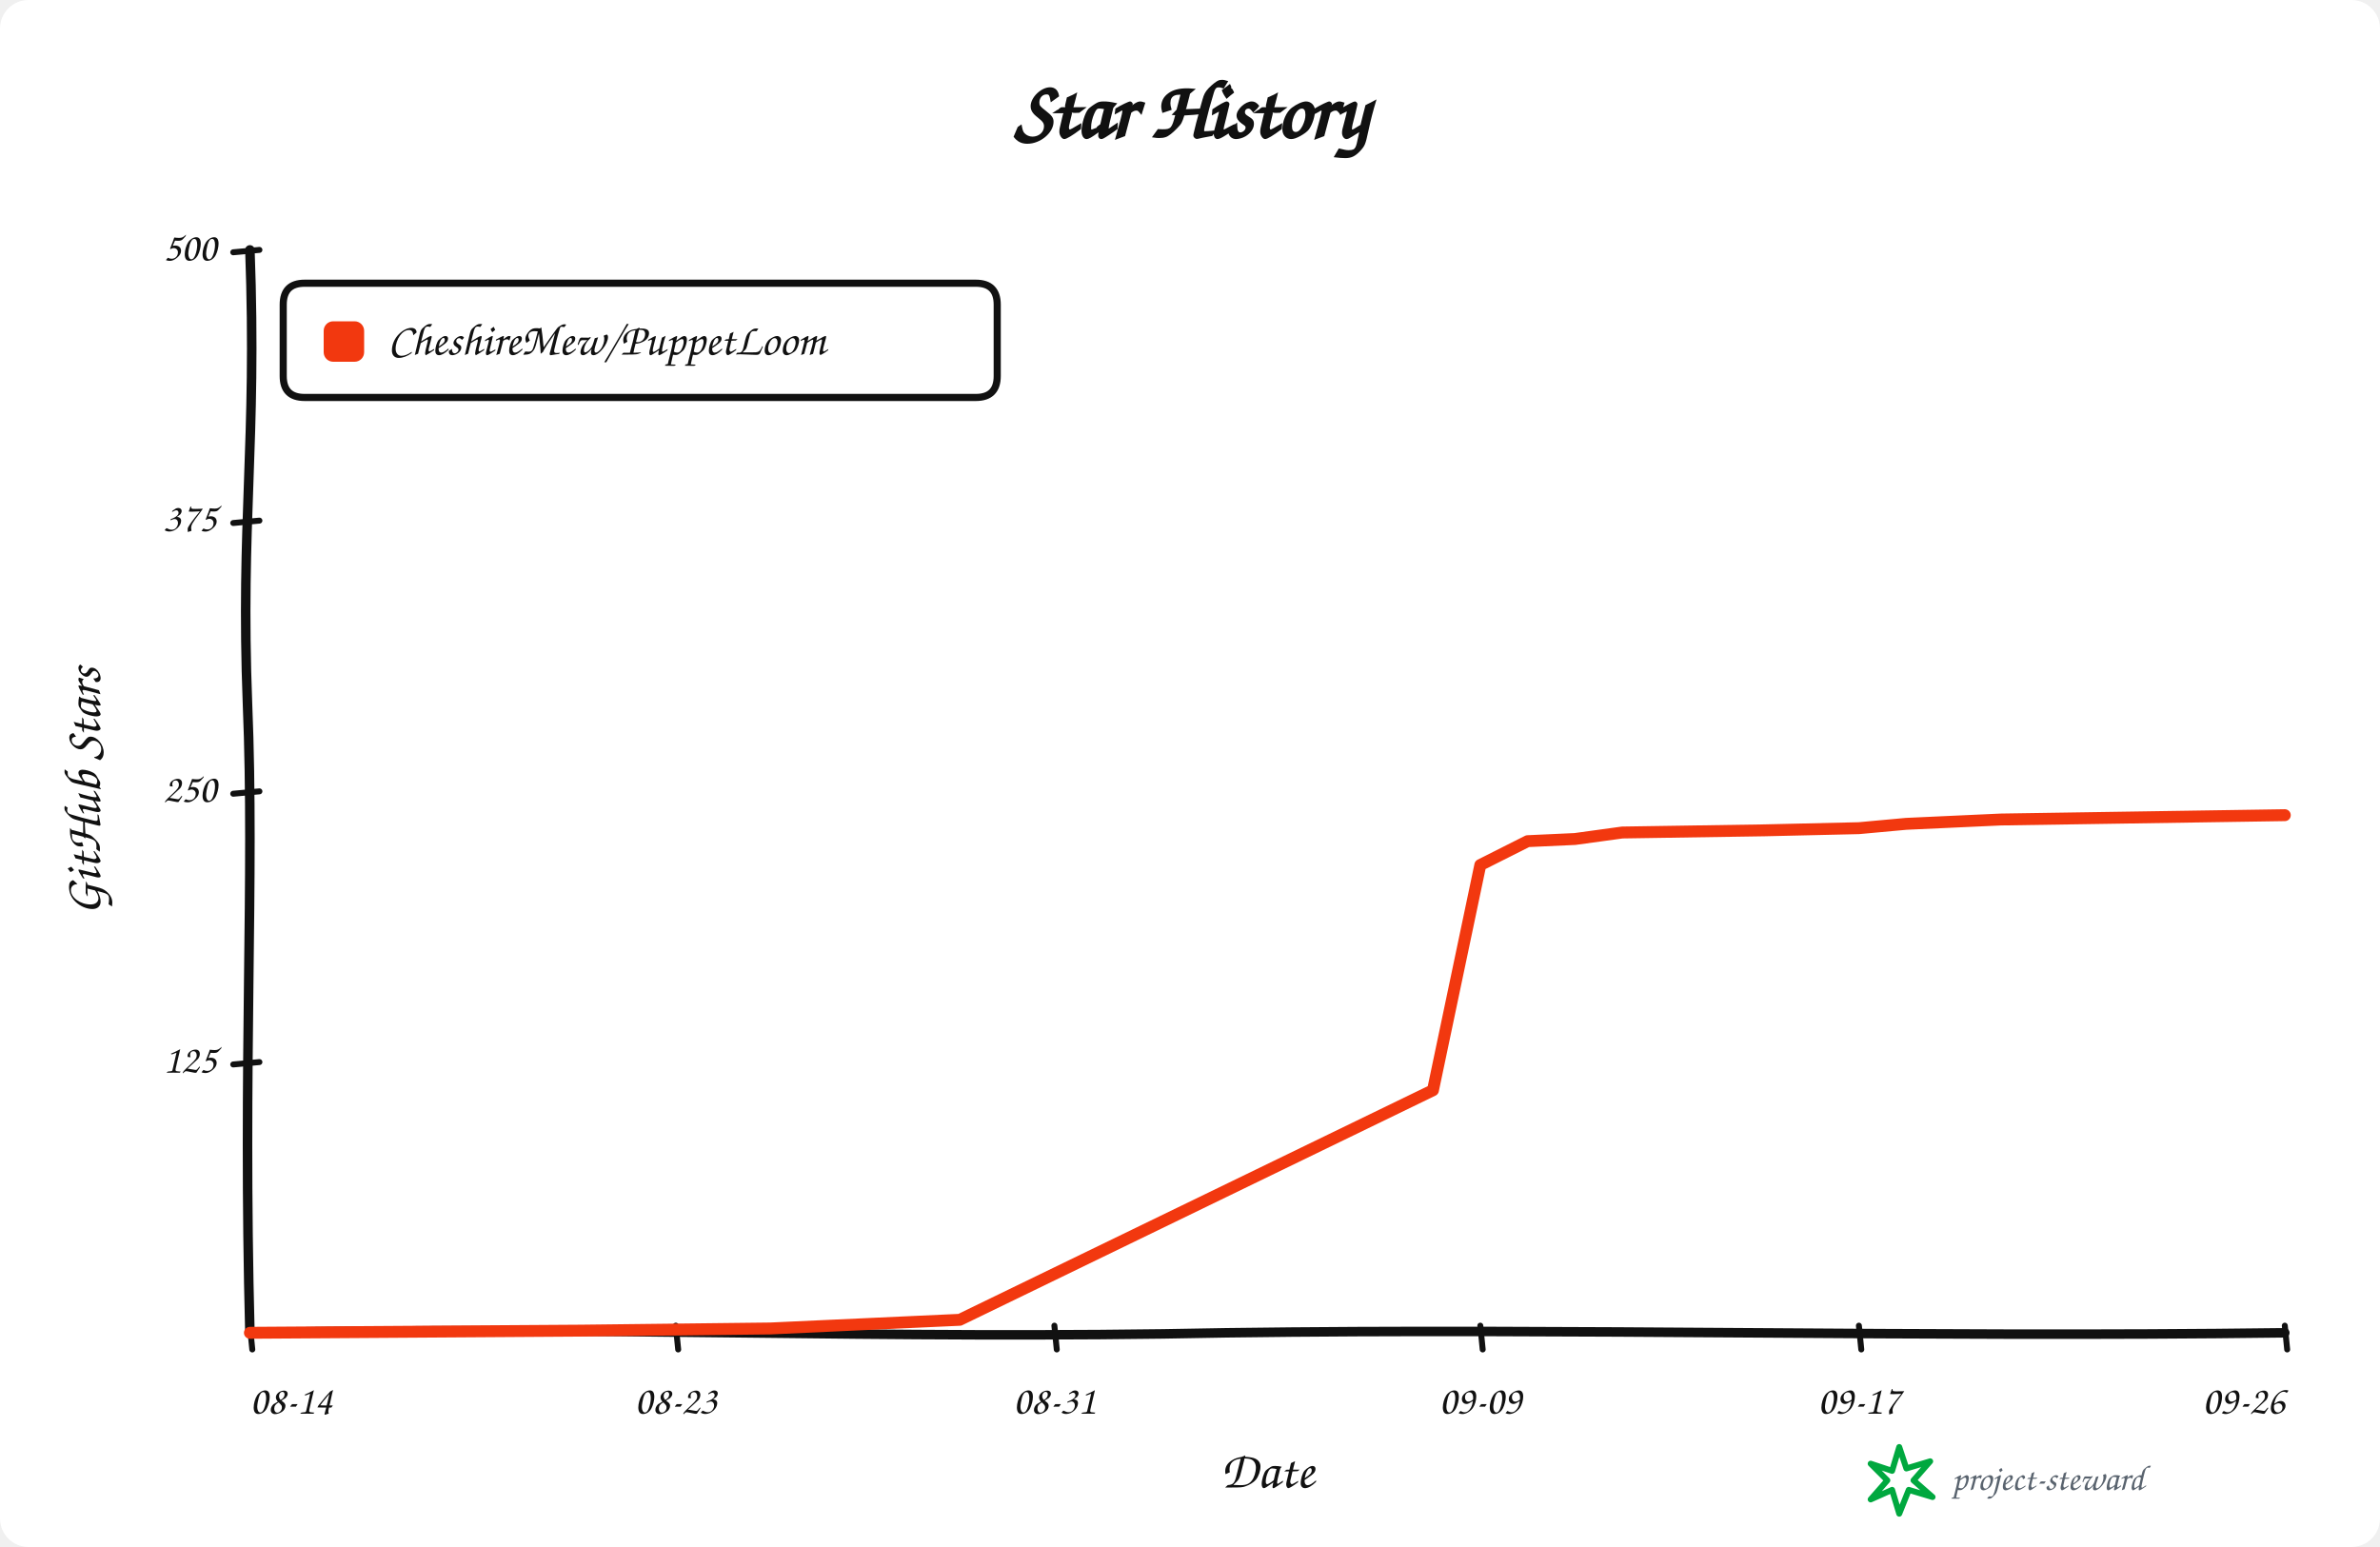
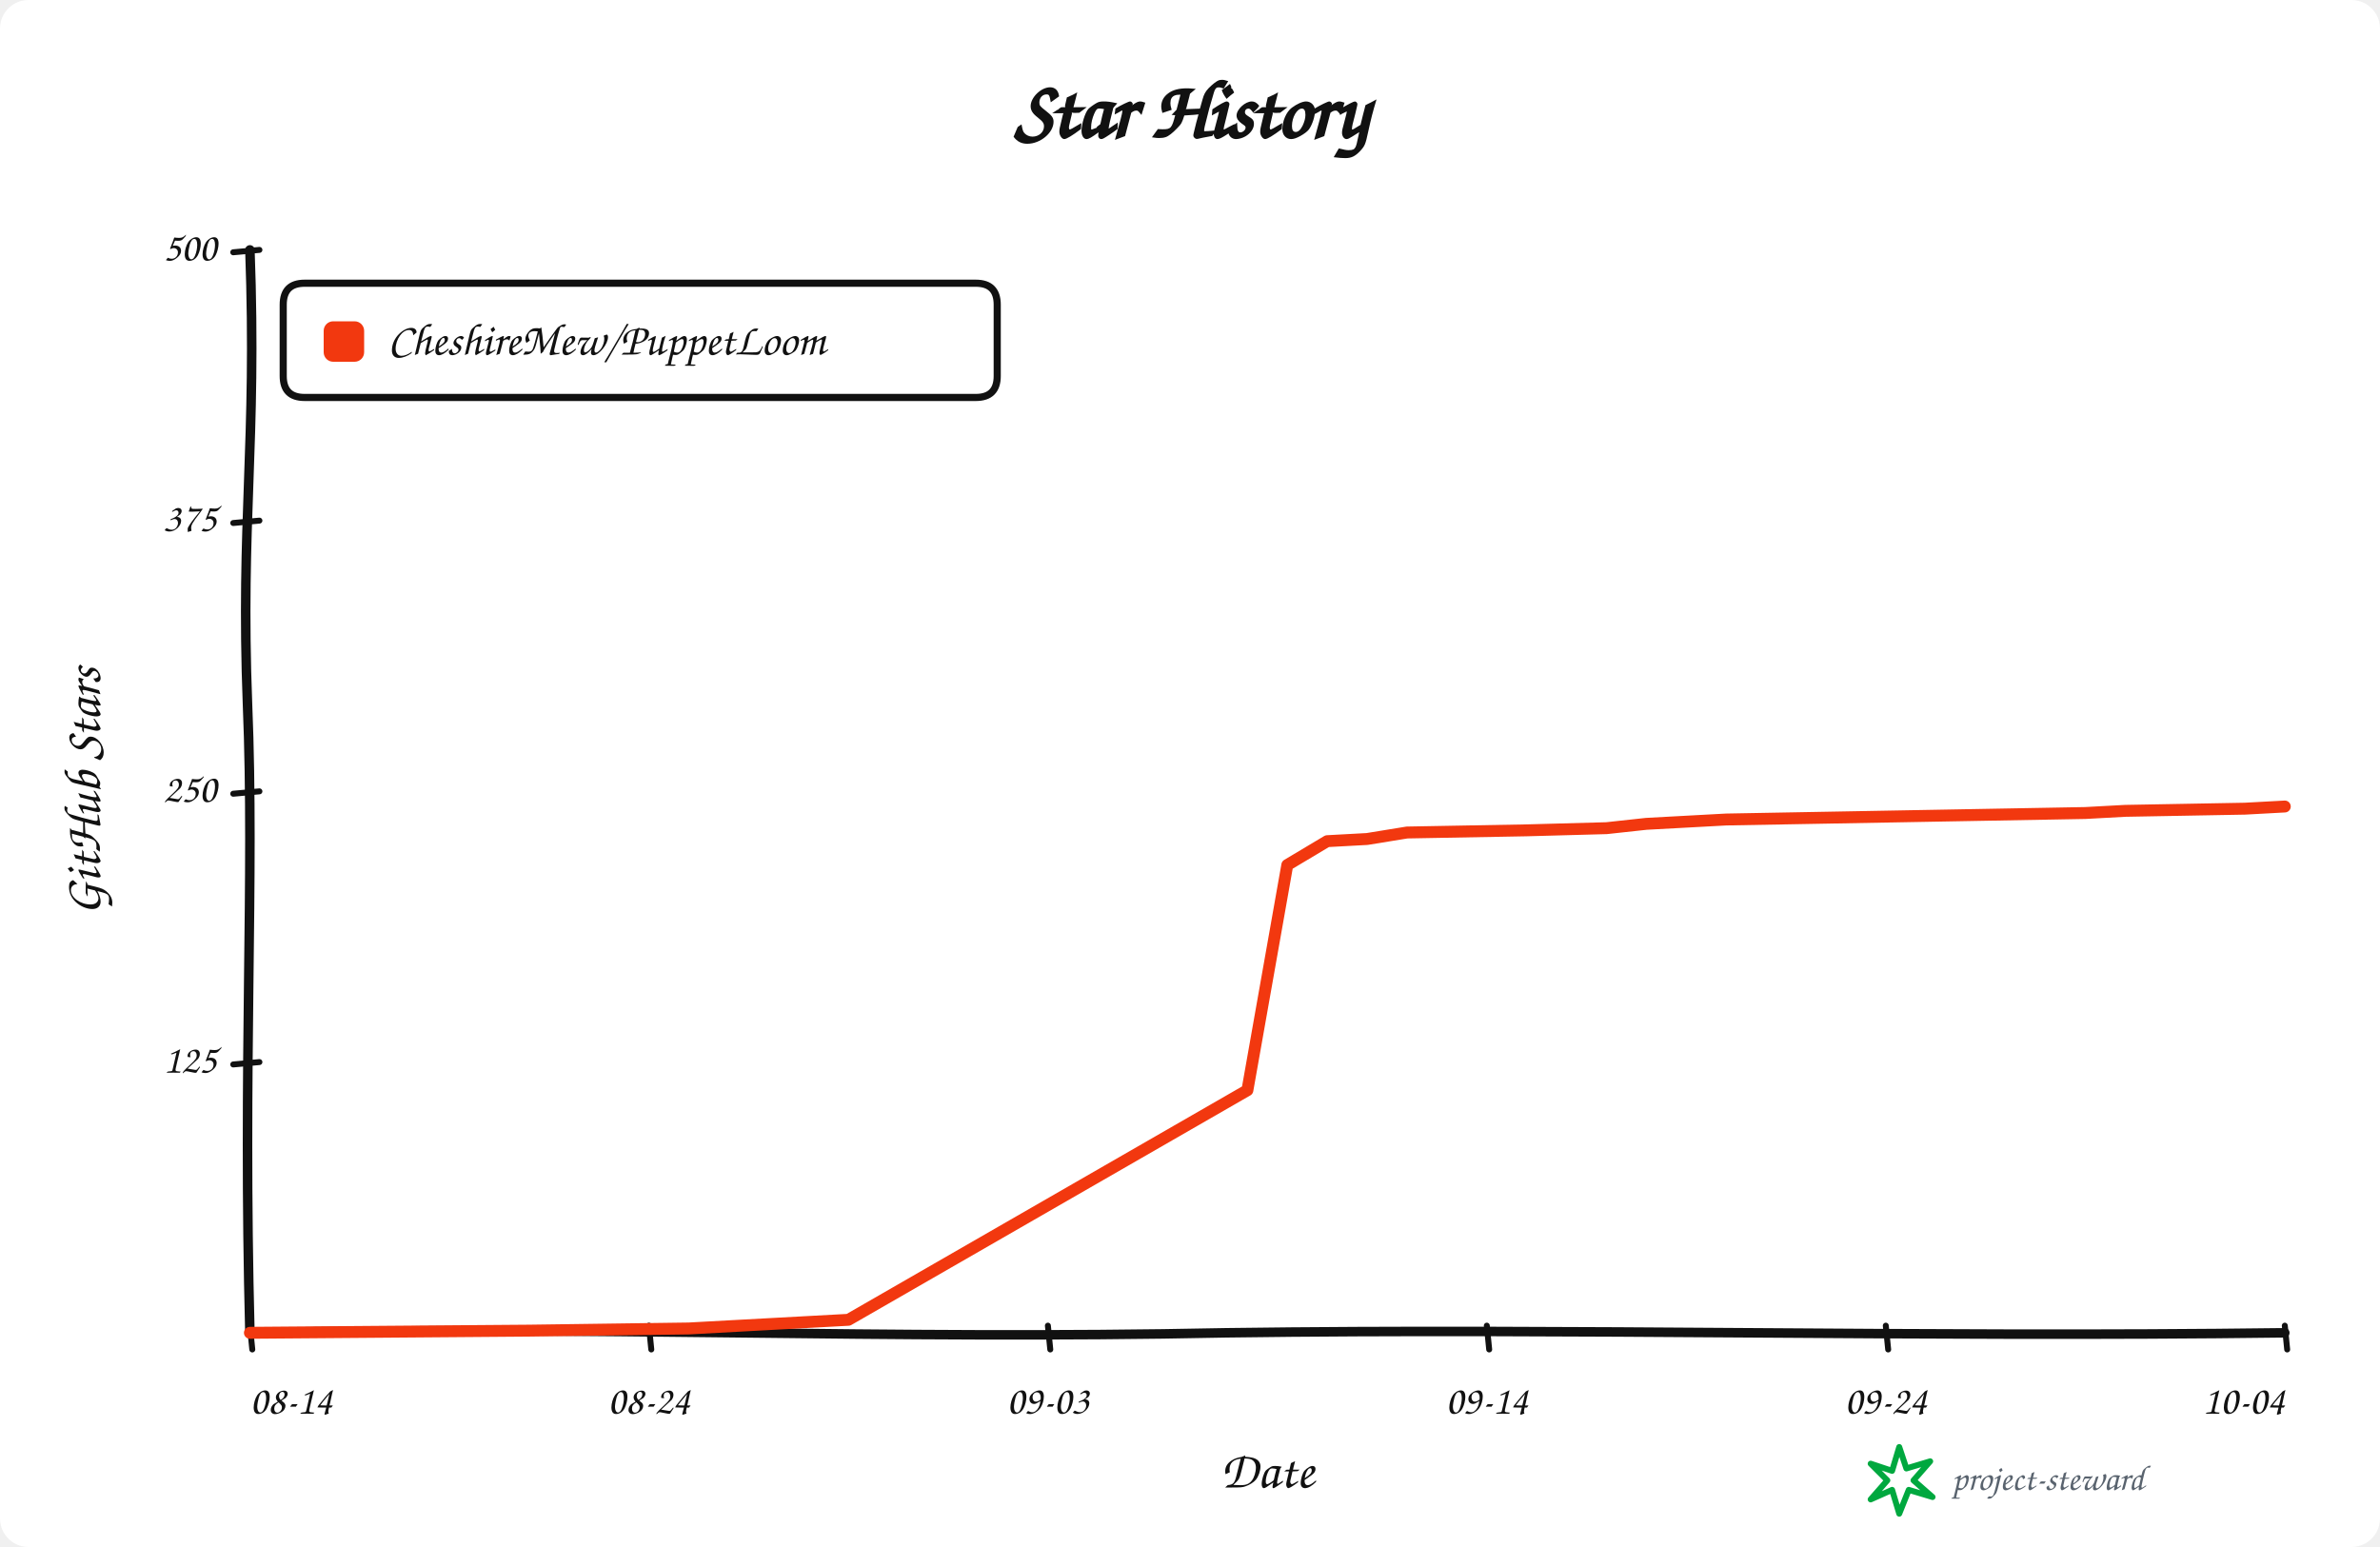
<svg xmlns="http://www.w3.org/2000/svg" width="1000" height="650" viewBox="0 0 1000 650" role="img" aria-labelledby="title description">
  <rect width="100%" height="100%" rx="12" fill="#ffffff" />
  <g data-style="hand-drawn" font-family="Comic Sans MS,Segoe Print,Bradley Hand,cursive" fill="#111111">
    <text x="500.0" y="58" text-anchor="middle" font-size="34" font-weight="700">Star History</text>
    <path data-role="y-axis" d="M 105.00 560.00 C 102.00 446.25, 107.00 368.90, 104.00 296.10 C 101.00 218.75, 108.00 186.90, 105.00 105.00" fill="none" stroke="#111111" stroke-width="4" stroke-linecap="round" />
    <path data-role="x-axis" d="M 105.00 560.00 C 250.35 557.00, 370.05 563.00, 515.40 560.00 C 660.75 558.00, 806.10 562.00, 960.00 560.00" fill="none" stroke="#111111" stroke-width="4" stroke-linecap="round" />
    <text x="42" y="332.5" text-anchor="middle" font-size="22" font-weight="600" transform="rotate(-90 42 332.5)">GitHub Stars</text>
    <text x="532.5" y="625" text-anchor="middle" font-size="22" font-weight="600">Date</text>
    <path data-role="legend-box" d="M 128 119 Q 119 119, 119 128 L 119 158 Q 119 167, 128 167 L 410 167 Q 419 167, 419 158 L 419 128 Q 419 119, 410 119 Z" fill="#ffffff" stroke="#111111" stroke-width="3" stroke-linejoin="round" />
    <rect x="136" y="135" width="17" height="17" rx="4" fill="#f2380f" />
    <text x="163" y="144.0" dominant-baseline="middle" font-size="19" font-weight="600">CheshireMew/PuppetLoom</text>
    <path d="M 98 447.25 L 109 446.25" fill="none" stroke="#111111" stroke-width="2.5" stroke-linecap="round" />
    <text x="91" y="446.25" text-anchor="end" dominant-baseline="middle" font-size="17">125</text>
    <path d="M 98 333.50 L 109 332.50" fill="none" stroke="#111111" stroke-width="2.5" stroke-linecap="round" />
    <text x="91" y="332.50" text-anchor="end" dominant-baseline="middle" font-size="17">250</text>
    <path d="M 98 219.75 L 109 218.75" fill="none" stroke="#111111" stroke-width="2.5" stroke-linecap="round" />
    <text x="91" y="218.75" text-anchor="end" dominant-baseline="middle" font-size="17">375</text>
    <path d="M 98 106.00 L 109 105.00" fill="none" stroke="#111111" stroke-width="2.5" stroke-linecap="round" />
    <text x="91" y="105.00" text-anchor="end" dominant-baseline="middle" font-size="17">500</text>
    <path d="M 105.00 557 L 106.00 567" fill="none" stroke="#111111" stroke-width="2.5" stroke-linecap="round" />
    <text x="105.00" y="594" text-anchor="start" font-size="17">08-14</text>
-     <path d="M 283.95 557 L 284.95 567" fill="none" stroke="#111111" stroke-width="2.5" stroke-linecap="round" />
-     <text x="283.95" y="594" text-anchor="middle" font-size="17">08-23</text>
-     <path d="M 443.02 557 L 444.02 567" fill="none" stroke="#111111" stroke-width="2.5" stroke-linecap="round" />
-     <text x="443.02" y="594" text-anchor="middle" font-size="17">08-31</text>
-     <path d="M 621.98 557 L 622.98 567" fill="none" stroke="#111111" stroke-width="2.5" stroke-linecap="round" />
-     <text x="621.98" y="594" text-anchor="middle" font-size="17">09-09</text>
-     <path d="M 781.05 557 L 782.05 567" fill="none" stroke="#111111" stroke-width="2.5" stroke-linecap="round" />
-     <text x="781.05" y="594" text-anchor="middle" font-size="17">09-17</text>
+     <path d="M 272.65 557 L 273.65 567" fill="none" stroke="#111111" stroke-width="2.5" stroke-linecap="round" />
+     <text x="272.65" y="594" text-anchor="middle" font-size="17">08-24</text>
+     <path d="M 440.29 557 L 441.29 567" fill="none" stroke="#111111" stroke-width="2.5" stroke-linecap="round" />
+     <text x="440.29" y="594" text-anchor="middle" font-size="17">09-03</text>
+     <path d="M 624.71 557 L 625.71 567" fill="none" stroke="#111111" stroke-width="2.5" stroke-linecap="round" />
+     <text x="624.71" y="594" text-anchor="middle" font-size="17">09-14</text>
+     <path d="M 792.35 557 L 793.35 567" fill="none" stroke="#111111" stroke-width="2.5" stroke-linecap="round" />
+     <text x="792.35" y="594" text-anchor="middle" font-size="17">09-24</text>
    <path d="M 960.00 557 L 961.00 567" fill="none" stroke="#111111" stroke-width="2.5" stroke-linecap="round" />
-     <text x="960.00" y="594" text-anchor="end" font-size="17">09-26</text>
-     <path data-role="star-line" d="M 105.00 560.00 L 244.19 559.09 L 323.72 558.18 L 363.49 556.36 L 383.37 555.45 L 403.26 554.54 L 602.09 458.08 L 621.98 363.44 L 641.86 353.43 L 661.74 352.52 L 681.63 349.79 L 741.28 348.88 L 781.05 347.97 L 800.93 346.15 L 820.81 345.24 L 840.70 344.33 L 960.00 342.51" fill="none" stroke="#f2380f" stroke-width="5" stroke-linejoin="round" stroke-linecap="round" />
+     <text x="960.00" y="594" text-anchor="end" font-size="17">10-04</text>
+     <path data-role="star-line" d="M 105.00 560.00 L 222.35 559.09 L 289.41 558.18 L 322.94 556.36 L 339.71 555.45 L 356.47 554.54 L 524.12 458.08 L 540.88 363.44 L 557.65 353.43 L 574.41 352.52 L 591.18 349.79 L 641.47 348.88 L 675.00 347.97 L 691.76 346.15 L 708.53 345.24 L 725.29 344.33 L 825.88 342.51 L 876.18 341.60 L 892.94 340.69 L 943.24 339.78 L 960.00 338.87" fill="none" stroke="#f2380f" stroke-width="5" stroke-linejoin="round" stroke-linecap="round" />
    <g data-role="signature" transform="translate(786 608)">
      <path d="M 12 0 L 15 9 L 25 6 L 18 14 L 26 21 L 16 18 L 12 28 L 9 18 L 0 22 L 7 14 L 0 7 L 9 10 Z" fill="none" stroke="#00a83f" stroke-width="2.5" stroke-linejoin="round" />
      <text x="34" y="18" fill="#59636e" font-size="15">project-steward</text>
    </g>
  </g>
</svg>
